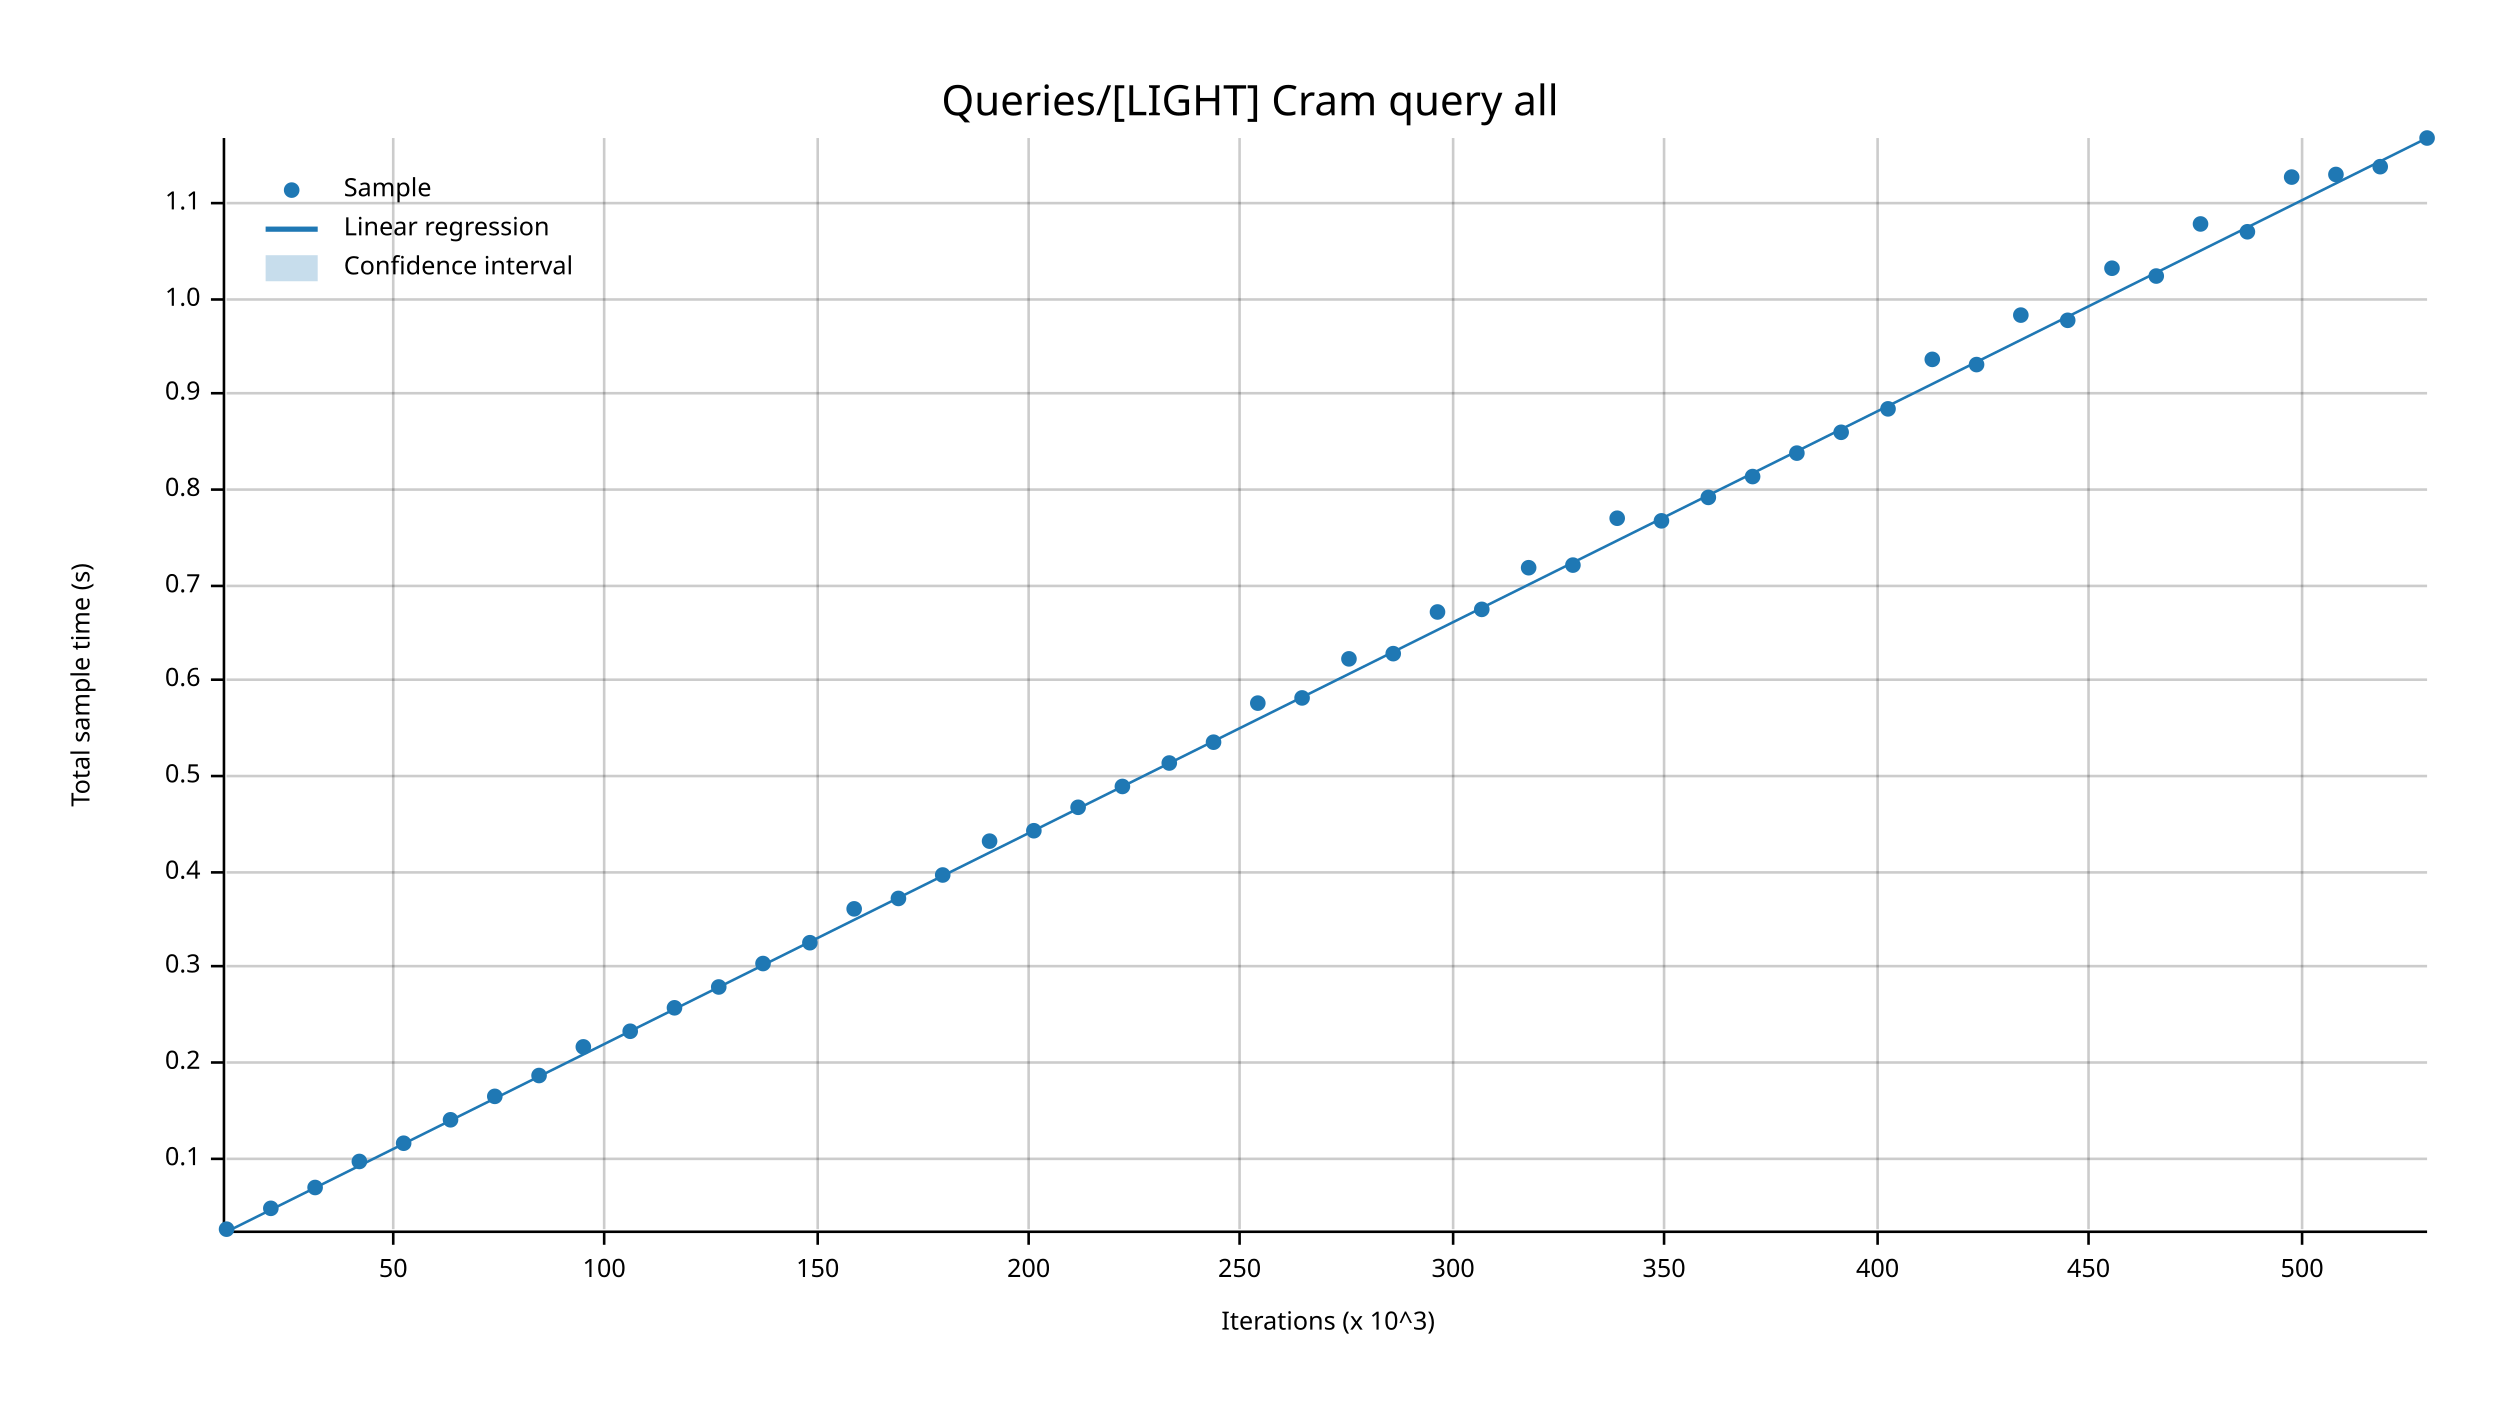
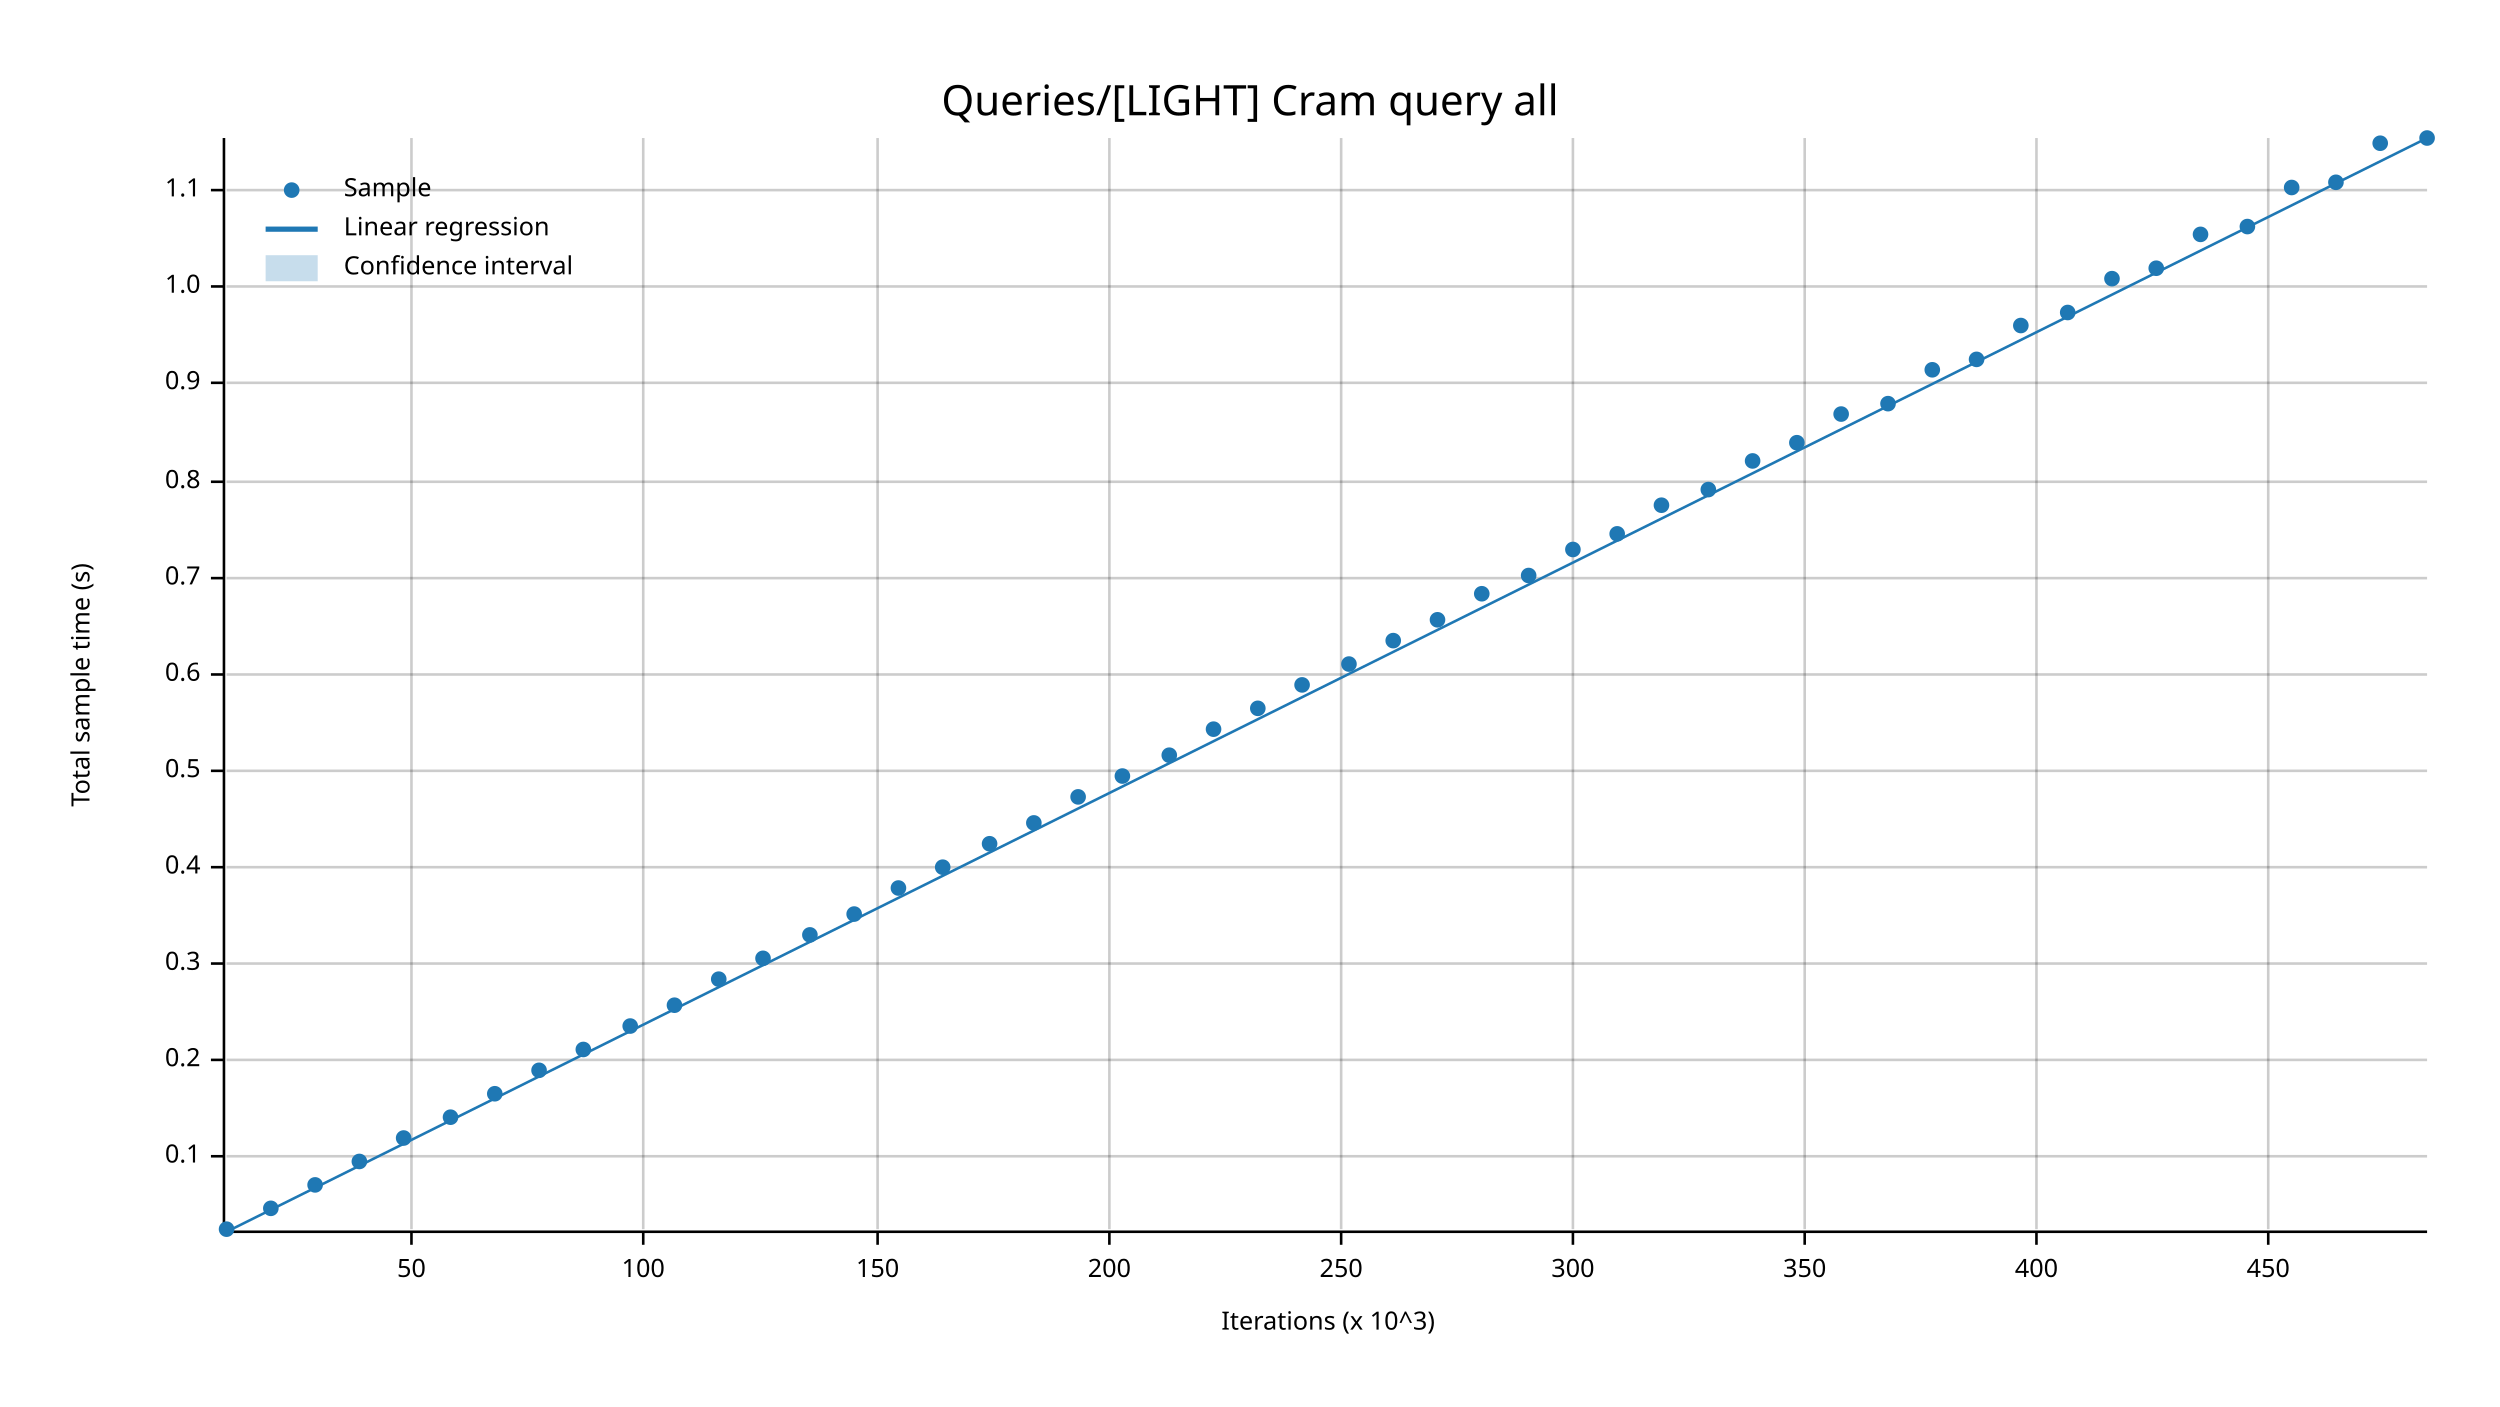
<svg xmlns="http://www.w3.org/2000/svg" width="960" height="540" viewBox="0 0 960 540">
  <text x="480" y="32" dy="0.76em" text-anchor="middle" font-family="sans-serif" font-size="16.129" opacity="1" fill="#000000">
Queries/[LIGHT] Cram query all
</text>
  <text x="27" y="263" dy="0.76em" text-anchor="middle" font-family="sans-serif" font-size="9.677" opacity="1" fill="#000000" transform="rotate(270, 27, 263)">
Total sample time (s)
</text>
  <text x="510" y="513" dy="-0.5ex" text-anchor="middle" font-family="sans-serif" font-size="9.677" opacity="1" fill="#000000">
Iterations (x 10^3)
</text>
-   <line opacity="0.2" stroke="#000000" stroke-width="1" x1="151" y1="472" x2="151" y2="53" />
-   <line opacity="0.2" stroke="#000000" stroke-width="1" x1="232" y1="472" x2="232" y2="53" />
-   <line opacity="0.2" stroke="#000000" stroke-width="1" x1="314" y1="472" x2="314" y2="53" />
-   <line opacity="0.2" stroke="#000000" stroke-width="1" x1="395" y1="472" x2="395" y2="53" />
-   <line opacity="0.2" stroke="#000000" stroke-width="1" x1="476" y1="472" x2="476" y2="53" />
-   <line opacity="0.2" stroke="#000000" stroke-width="1" x1="558" y1="472" x2="558" y2="53" />
-   <line opacity="0.2" stroke="#000000" stroke-width="1" x1="639" y1="472" x2="639" y2="53" />
-   <line opacity="0.2" stroke="#000000" stroke-width="1" x1="721" y1="472" x2="721" y2="53" />
-   <line opacity="0.2" stroke="#000000" stroke-width="1" x1="802" y1="472" x2="802" y2="53" />
-   <line opacity="0.2" stroke="#000000" stroke-width="1" x1="884" y1="472" x2="884" y2="53" />
-   <line opacity="0.2" stroke="#000000" stroke-width="1" x1="87" y1="445" x2="932" y2="445" />
-   <line opacity="0.2" stroke="#000000" stroke-width="1" x1="87" y1="408" x2="932" y2="408" />
-   <line opacity="0.2" stroke="#000000" stroke-width="1" x1="87" y1="371" x2="932" y2="371" />
-   <line opacity="0.2" stroke="#000000" stroke-width="1" x1="87" y1="335" x2="932" y2="335" />
-   <line opacity="0.2" stroke="#000000" stroke-width="1" x1="87" y1="298" x2="932" y2="298" />
-   <line opacity="0.2" stroke="#000000" stroke-width="1" x1="87" y1="261" x2="932" y2="261" />
-   <line opacity="0.2" stroke="#000000" stroke-width="1" x1="87" y1="225" x2="932" y2="225" />
-   <line opacity="0.2" stroke="#000000" stroke-width="1" x1="87" y1="188" x2="932" y2="188" />
-   <line opacity="0.2" stroke="#000000" stroke-width="1" x1="87" y1="151" x2="932" y2="151" />
-   <line opacity="0.2" stroke="#000000" stroke-width="1" x1="87" y1="115" x2="932" y2="115" />
-   <line opacity="0.2" stroke="#000000" stroke-width="1" x1="87" y1="78" x2="932" y2="78" />
+   <line opacity="0.2" stroke="#000000" stroke-width="1" x1="158" y1="472" x2="158" y2="53" />
+   <line opacity="0.2" stroke="#000000" stroke-width="1" x1="247" y1="472" x2="247" y2="53" />
+   <line opacity="0.2" stroke="#000000" stroke-width="1" x1="337" y1="472" x2="337" y2="53" />
+   <line opacity="0.2" stroke="#000000" stroke-width="1" x1="426" y1="472" x2="426" y2="53" />
+   <line opacity="0.2" stroke="#000000" stroke-width="1" x1="515" y1="472" x2="515" y2="53" />
+   <line opacity="0.2" stroke="#000000" stroke-width="1" x1="604" y1="472" x2="604" y2="53" />
+   <line opacity="0.2" stroke="#000000" stroke-width="1" x1="693" y1="472" x2="693" y2="53" />
+   <line opacity="0.2" stroke="#000000" stroke-width="1" x1="782" y1="472" x2="782" y2="53" />
+   <line opacity="0.2" stroke="#000000" stroke-width="1" x1="871" y1="472" x2="871" y2="53" />
+   <line opacity="0.2" stroke="#000000" stroke-width="1" x1="87" y1="444" x2="932" y2="444" />
+   <line opacity="0.2" stroke="#000000" stroke-width="1" x1="87" y1="407" x2="932" y2="407" />
+   <line opacity="0.2" stroke="#000000" stroke-width="1" x1="87" y1="370" x2="932" y2="370" />
+   <line opacity="0.2" stroke="#000000" stroke-width="1" x1="87" y1="333" x2="932" y2="333" />
+   <line opacity="0.2" stroke="#000000" stroke-width="1" x1="87" y1="296" x2="932" y2="296" />
+   <line opacity="0.2" stroke="#000000" stroke-width="1" x1="87" y1="259" x2="932" y2="259" />
+   <line opacity="0.2" stroke="#000000" stroke-width="1" x1="87" y1="222" x2="932" y2="222" />
+   <line opacity="0.2" stroke="#000000" stroke-width="1" x1="87" y1="185" x2="932" y2="185" />
+   <line opacity="0.2" stroke="#000000" stroke-width="1" x1="87" y1="147" x2="932" y2="147" />
+   <line opacity="0.2" stroke="#000000" stroke-width="1" x1="87" y1="110" x2="932" y2="110" />
+   <line opacity="0.2" stroke="#000000" stroke-width="1" x1="87" y1="73" x2="932" y2="73" />
  <polyline fill="none" opacity="1" stroke="#000000" stroke-width="1" points="86,53 86,472 " />
-   <text x="77" y="445" dy="0.5ex" text-anchor="end" font-family="sans-serif" font-size="9.677" opacity="1" fill="#000000">
+   <text x="77" y="444" dy="0.5ex" text-anchor="end" font-family="sans-serif" font-size="9.677" opacity="1" fill="#000000">
0.1
</text>
-   <polyline fill="none" opacity="1" stroke="#000000" stroke-width="1" points="81,445 86,445 " />
-   <text x="77" y="408" dy="0.5ex" text-anchor="end" font-family="sans-serif" font-size="9.677" opacity="1" fill="#000000">
+   <polyline fill="none" opacity="1" stroke="#000000" stroke-width="1" points="81,444 86,444 " />
+   <text x="77" y="407" dy="0.5ex" text-anchor="end" font-family="sans-serif" font-size="9.677" opacity="1" fill="#000000">
0.2
</text>
-   <polyline fill="none" opacity="1" stroke="#000000" stroke-width="1" points="81,408 86,408 " />
-   <text x="77" y="371" dy="0.5ex" text-anchor="end" font-family="sans-serif" font-size="9.677" opacity="1" fill="#000000">
+   <polyline fill="none" opacity="1" stroke="#000000" stroke-width="1" points="81,407 86,407 " />
+   <text x="77" y="370" dy="0.5ex" text-anchor="end" font-family="sans-serif" font-size="9.677" opacity="1" fill="#000000">
0.3
</text>
-   <polyline fill="none" opacity="1" stroke="#000000" stroke-width="1" points="81,371 86,371 " />
-   <text x="77" y="335" dy="0.5ex" text-anchor="end" font-family="sans-serif" font-size="9.677" opacity="1" fill="#000000">
+   <polyline fill="none" opacity="1" stroke="#000000" stroke-width="1" points="81,370 86,370 " />
+   <text x="77" y="333" dy="0.5ex" text-anchor="end" font-family="sans-serif" font-size="9.677" opacity="1" fill="#000000">
0.4
</text>
-   <polyline fill="none" opacity="1" stroke="#000000" stroke-width="1" points="81,335 86,335 " />
-   <text x="77" y="298" dy="0.5ex" text-anchor="end" font-family="sans-serif" font-size="9.677" opacity="1" fill="#000000">
+   <polyline fill="none" opacity="1" stroke="#000000" stroke-width="1" points="81,333 86,333 " />
+   <text x="77" y="296" dy="0.5ex" text-anchor="end" font-family="sans-serif" font-size="9.677" opacity="1" fill="#000000">
0.5
</text>
-   <polyline fill="none" opacity="1" stroke="#000000" stroke-width="1" points="81,298 86,298 " />
-   <text x="77" y="261" dy="0.5ex" text-anchor="end" font-family="sans-serif" font-size="9.677" opacity="1" fill="#000000">
+   <polyline fill="none" opacity="1" stroke="#000000" stroke-width="1" points="81,296 86,296 " />
+   <text x="77" y="259" dy="0.5ex" text-anchor="end" font-family="sans-serif" font-size="9.677" opacity="1" fill="#000000">
0.6
</text>
-   <polyline fill="none" opacity="1" stroke="#000000" stroke-width="1" points="81,261 86,261 " />
-   <text x="77" y="225" dy="0.5ex" text-anchor="end" font-family="sans-serif" font-size="9.677" opacity="1" fill="#000000">
+   <polyline fill="none" opacity="1" stroke="#000000" stroke-width="1" points="81,259 86,259 " />
+   <text x="77" y="222" dy="0.5ex" text-anchor="end" font-family="sans-serif" font-size="9.677" opacity="1" fill="#000000">
0.7
</text>
-   <polyline fill="none" opacity="1" stroke="#000000" stroke-width="1" points="81,225 86,225 " />
-   <text x="77" y="188" dy="0.5ex" text-anchor="end" font-family="sans-serif" font-size="9.677" opacity="1" fill="#000000">
+   <polyline fill="none" opacity="1" stroke="#000000" stroke-width="1" points="81,222 86,222 " />
+   <text x="77" y="185" dy="0.5ex" text-anchor="end" font-family="sans-serif" font-size="9.677" opacity="1" fill="#000000">
0.8
</text>
-   <polyline fill="none" opacity="1" stroke="#000000" stroke-width="1" points="81,188 86,188 " />
-   <text x="77" y="151" dy="0.5ex" text-anchor="end" font-family="sans-serif" font-size="9.677" opacity="1" fill="#000000">
+   <polyline fill="none" opacity="1" stroke="#000000" stroke-width="1" points="81,185 86,185 " />
+   <text x="77" y="147" dy="0.5ex" text-anchor="end" font-family="sans-serif" font-size="9.677" opacity="1" fill="#000000">
0.9
</text>
-   <polyline fill="none" opacity="1" stroke="#000000" stroke-width="1" points="81,151 86,151 " />
-   <text x="77" y="115" dy="0.5ex" text-anchor="end" font-family="sans-serif" font-size="9.677" opacity="1" fill="#000000">
+   <polyline fill="none" opacity="1" stroke="#000000" stroke-width="1" points="81,147 86,147 " />
+   <text x="77" y="110" dy="0.5ex" text-anchor="end" font-family="sans-serif" font-size="9.677" opacity="1" fill="#000000">
1.0
</text>
-   <polyline fill="none" opacity="1" stroke="#000000" stroke-width="1" points="81,115 86,115 " />
-   <text x="77" y="78" dy="0.5ex" text-anchor="end" font-family="sans-serif" font-size="9.677" opacity="1" fill="#000000">
+   <polyline fill="none" opacity="1" stroke="#000000" stroke-width="1" points="81,110 86,110 " />
+   <text x="77" y="73" dy="0.5ex" text-anchor="end" font-family="sans-serif" font-size="9.677" opacity="1" fill="#000000">
1.1
</text>
-   <polyline fill="none" opacity="1" stroke="#000000" stroke-width="1" points="81,78 86,78 " />
+   <polyline fill="none" opacity="1" stroke="#000000" stroke-width="1" points="81,73 86,73 " />
  <polyline fill="none" opacity="1" stroke="#000000" stroke-width="1" points="87,473 932,473 " />
-   <text x="151" y="483" dy="0.76em" text-anchor="middle" font-family="sans-serif" font-size="9.677" opacity="1" fill="#000000">
+   <text x="158" y="483" dy="0.76em" text-anchor="middle" font-family="sans-serif" font-size="9.677" opacity="1" fill="#000000">
50
</text>
-   <polyline fill="none" opacity="1" stroke="#000000" stroke-width="1" points="151,473 151,478 " />
-   <text x="232" y="483" dy="0.76em" text-anchor="middle" font-family="sans-serif" font-size="9.677" opacity="1" fill="#000000">
+   <polyline fill="none" opacity="1" stroke="#000000" stroke-width="1" points="158,473 158,478 " />
+   <text x="247" y="483" dy="0.76em" text-anchor="middle" font-family="sans-serif" font-size="9.677" opacity="1" fill="#000000">
100
</text>
-   <polyline fill="none" opacity="1" stroke="#000000" stroke-width="1" points="232,473 232,478 " />
-   <text x="314" y="483" dy="0.76em" text-anchor="middle" font-family="sans-serif" font-size="9.677" opacity="1" fill="#000000">
+   <polyline fill="none" opacity="1" stroke="#000000" stroke-width="1" points="247,473 247,478 " />
+   <text x="337" y="483" dy="0.76em" text-anchor="middle" font-family="sans-serif" font-size="9.677" opacity="1" fill="#000000">
150
</text>
-   <polyline fill="none" opacity="1" stroke="#000000" stroke-width="1" points="314,473 314,478 " />
-   <text x="395" y="483" dy="0.76em" text-anchor="middle" font-family="sans-serif" font-size="9.677" opacity="1" fill="#000000">
+   <polyline fill="none" opacity="1" stroke="#000000" stroke-width="1" points="337,473 337,478 " />
+   <text x="426" y="483" dy="0.76em" text-anchor="middle" font-family="sans-serif" font-size="9.677" opacity="1" fill="#000000">
200
</text>
-   <polyline fill="none" opacity="1" stroke="#000000" stroke-width="1" points="395,473 395,478 " />
-   <text x="476" y="483" dy="0.76em" text-anchor="middle" font-family="sans-serif" font-size="9.677" opacity="1" fill="#000000">
+   <polyline fill="none" opacity="1" stroke="#000000" stroke-width="1" points="426,473 426,478 " />
+   <text x="515" y="483" dy="0.76em" text-anchor="middle" font-family="sans-serif" font-size="9.677" opacity="1" fill="#000000">
250
</text>
-   <polyline fill="none" opacity="1" stroke="#000000" stroke-width="1" points="476,473 476,478 " />
-   <text x="558" y="483" dy="0.76em" text-anchor="middle" font-family="sans-serif" font-size="9.677" opacity="1" fill="#000000">
+   <polyline fill="none" opacity="1" stroke="#000000" stroke-width="1" points="515,473 515,478 " />
+   <text x="604" y="483" dy="0.76em" text-anchor="middle" font-family="sans-serif" font-size="9.677" opacity="1" fill="#000000">
300
</text>
-   <polyline fill="none" opacity="1" stroke="#000000" stroke-width="1" points="558,473 558,478 " />
-   <text x="639" y="483" dy="0.76em" text-anchor="middle" font-family="sans-serif" font-size="9.677" opacity="1" fill="#000000">
+   <polyline fill="none" opacity="1" stroke="#000000" stroke-width="1" points="604,473 604,478 " />
+   <text x="693" y="483" dy="0.76em" text-anchor="middle" font-family="sans-serif" font-size="9.677" opacity="1" fill="#000000">
350
</text>
-   <polyline fill="none" opacity="1" stroke="#000000" stroke-width="1" points="639,473 639,478 " />
-   <text x="721" y="483" dy="0.76em" text-anchor="middle" font-family="sans-serif" font-size="9.677" opacity="1" fill="#000000">
+   <polyline fill="none" opacity="1" stroke="#000000" stroke-width="1" points="693,473 693,478 " />
+   <text x="782" y="483" dy="0.76em" text-anchor="middle" font-family="sans-serif" font-size="9.677" opacity="1" fill="#000000">
400
</text>
-   <polyline fill="none" opacity="1" stroke="#000000" stroke-width="1" points="721,473 721,478 " />
-   <text x="802" y="483" dy="0.76em" text-anchor="middle" font-family="sans-serif" font-size="9.677" opacity="1" fill="#000000">
+   <polyline fill="none" opacity="1" stroke="#000000" stroke-width="1" points="782,473 782,478 " />
+   <text x="871" y="483" dy="0.76em" text-anchor="middle" font-family="sans-serif" font-size="9.677" opacity="1" fill="#000000">
450
</text>
-   <polyline fill="none" opacity="1" stroke="#000000" stroke-width="1" points="802,473 802,478 " />
-   <text x="884" y="483" dy="0.76em" text-anchor="middle" font-family="sans-serif" font-size="9.677" opacity="1" fill="#000000">
- 500
- </text>
-   <polyline fill="none" opacity="1" stroke="#000000" stroke-width="1" points="884,473 884,478 " />
+   <polyline fill="none" opacity="1" stroke="#000000" stroke-width="1" points="871,473 871,478 " />
  <circle cx="87" cy="472" r="3" opacity="1" fill="#1F78B4" stroke="none" stroke-width="1" />
  <circle cx="104" cy="464" r="3" opacity="1" fill="#1F78B4" stroke="none" stroke-width="1" />
-   <circle cx="121" cy="456" r="3" opacity="1" fill="#1F78B4" stroke="none" stroke-width="1" />
+   <circle cx="121" cy="455" r="3" opacity="1" fill="#1F78B4" stroke="none" stroke-width="1" />
  <circle cx="138" cy="446" r="3" opacity="1" fill="#1F78B4" stroke="none" stroke-width="1" />
-   <circle cx="155" cy="439" r="3" opacity="1" fill="#1F78B4" stroke="none" stroke-width="1" />
-   <circle cx="173" cy="430" r="3" opacity="1" fill="#1F78B4" stroke="none" stroke-width="1" />
-   <circle cx="190" cy="421" r="3" opacity="1" fill="#1F78B4" stroke="none" stroke-width="1" />
-   <circle cx="207" cy="413" r="3" opacity="1" fill="#1F78B4" stroke="none" stroke-width="1" />
-   <circle cx="224" cy="402" r="3" opacity="1" fill="#1F78B4" stroke="none" stroke-width="1" />
-   <circle cx="242" cy="396" r="3" opacity="1" fill="#1F78B4" stroke="none" stroke-width="1" />
-   <circle cx="259" cy="387" r="3" opacity="1" fill="#1F78B4" stroke="none" stroke-width="1" />
-   <circle cx="276" cy="379" r="3" opacity="1" fill="#1F78B4" stroke="none" stroke-width="1" />
-   <circle cx="293" cy="370" r="3" opacity="1" fill="#1F78B4" stroke="none" stroke-width="1" />
-   <circle cx="311" cy="362" r="3" opacity="1" fill="#1F78B4" stroke="none" stroke-width="1" />
-   <circle cx="328" cy="349" r="3" opacity="1" fill="#1F78B4" stroke="none" stroke-width="1" />
-   <circle cx="345" cy="345" r="3" opacity="1" fill="#1F78B4" stroke="none" stroke-width="1" />
-   <circle cx="362" cy="336" r="3" opacity="1" fill="#1F78B4" stroke="none" stroke-width="1" />
-   <circle cx="380" cy="323" r="3" opacity="1" fill="#1F78B4" stroke="none" stroke-width="1" />
-   <circle cx="397" cy="319" r="3" opacity="1" fill="#1F78B4" stroke="none" stroke-width="1" />
-   <circle cx="414" cy="310" r="3" opacity="1" fill="#1F78B4" stroke="none" stroke-width="1" />
-   <circle cx="431" cy="302" r="3" opacity="1" fill="#1F78B4" stroke="none" stroke-width="1" />
-   <circle cx="449" cy="293" r="3" opacity="1" fill="#1F78B4" stroke="none" stroke-width="1" />
-   <circle cx="466" cy="285" r="3" opacity="1" fill="#1F78B4" stroke="none" stroke-width="1" />
-   <circle cx="483" cy="270" r="3" opacity="1" fill="#1F78B4" stroke="none" stroke-width="1" />
-   <circle cx="500" cy="268" r="3" opacity="1" fill="#1F78B4" stroke="none" stroke-width="1" />
-   <circle cx="518" cy="253" r="3" opacity="1" fill="#1F78B4" stroke="none" stroke-width="1" />
-   <circle cx="535" cy="251" r="3" opacity="1" fill="#1F78B4" stroke="none" stroke-width="1" />
-   <circle cx="552" cy="235" r="3" opacity="1" fill="#1F78B4" stroke="none" stroke-width="1" />
-   <circle cx="569" cy="234" r="3" opacity="1" fill="#1F78B4" stroke="none" stroke-width="1" />
-   <circle cx="587" cy="218" r="3" opacity="1" fill="#1F78B4" stroke="none" stroke-width="1" />
-   <circle cx="604" cy="217" r="3" opacity="1" fill="#1F78B4" stroke="none" stroke-width="1" />
-   <circle cx="621" cy="199" r="3" opacity="1" fill="#1F78B4" stroke="none" stroke-width="1" />
-   <circle cx="638" cy="200" r="3" opacity="1" fill="#1F78B4" stroke="none" stroke-width="1" />
-   <circle cx="656" cy="191" r="3" opacity="1" fill="#1F78B4" stroke="none" stroke-width="1" />
-   <circle cx="673" cy="183" r="3" opacity="1" fill="#1F78B4" stroke="none" stroke-width="1" />
-   <circle cx="690" cy="174" r="3" opacity="1" fill="#1F78B4" stroke="none" stroke-width="1" />
-   <circle cx="707" cy="166" r="3" opacity="1" fill="#1F78B4" stroke="none" stroke-width="1" />
-   <circle cx="725" cy="157" r="3" opacity="1" fill="#1F78B4" stroke="none" stroke-width="1" />
-   <circle cx="742" cy="138" r="3" opacity="1" fill="#1F78B4" stroke="none" stroke-width="1" />
-   <circle cx="759" cy="140" r="3" opacity="1" fill="#1F78B4" stroke="none" stroke-width="1" />
-   <circle cx="776" cy="121" r="3" opacity="1" fill="#1F78B4" stroke="none" stroke-width="1" />
-   <circle cx="794" cy="123" r="3" opacity="1" fill="#1F78B4" stroke="none" stroke-width="1" />
-   <circle cx="811" cy="103" r="3" opacity="1" fill="#1F78B4" stroke="none" stroke-width="1" />
-   <circle cx="828" cy="106" r="3" opacity="1" fill="#1F78B4" stroke="none" stroke-width="1" />
-   <circle cx="845" cy="86" r="3" opacity="1" fill="#1F78B4" stroke="none" stroke-width="1" />
-   <circle cx="863" cy="89" r="3" opacity="1" fill="#1F78B4" stroke="none" stroke-width="1" />
-   <circle cx="880" cy="68" r="3" opacity="1" fill="#1F78B4" stroke="none" stroke-width="1" />
-   <circle cx="897" cy="67" r="3" opacity="1" fill="#1F78B4" stroke="none" stroke-width="1" />
-   <circle cx="914" cy="64" r="3" opacity="1" fill="#1F78B4" stroke="none" stroke-width="1" />
+   <circle cx="155" cy="437" r="3" opacity="1" fill="#1F78B4" stroke="none" stroke-width="1" />
+   <circle cx="173" cy="429" r="3" opacity="1" fill="#1F78B4" stroke="none" stroke-width="1" />
+   <circle cx="190" cy="420" r="3" opacity="1" fill="#1F78B4" stroke="none" stroke-width="1" />
+   <circle cx="207" cy="411" r="3" opacity="1" fill="#1F78B4" stroke="none" stroke-width="1" />
+   <circle cx="224" cy="403" r="3" opacity="1" fill="#1F78B4" stroke="none" stroke-width="1" />
+   <circle cx="242" cy="394" r="3" opacity="1" fill="#1F78B4" stroke="none" stroke-width="1" />
+   <circle cx="259" cy="386" r="3" opacity="1" fill="#1F78B4" stroke="none" stroke-width="1" />
+   <circle cx="276" cy="376" r="3" opacity="1" fill="#1F78B4" stroke="none" stroke-width="1" />
+   <circle cx="293" cy="368" r="3" opacity="1" fill="#1F78B4" stroke="none" stroke-width="1" />
+   <circle cx="311" cy="359" r="3" opacity="1" fill="#1F78B4" stroke="none" stroke-width="1" />
+   <circle cx="328" cy="351" r="3" opacity="1" fill="#1F78B4" stroke="none" stroke-width="1" />
+   <circle cx="345" cy="341" r="3" opacity="1" fill="#1F78B4" stroke="none" stroke-width="1" />
+   <circle cx="362" cy="333" r="3" opacity="1" fill="#1F78B4" stroke="none" stroke-width="1" />
+   <circle cx="380" cy="324" r="3" opacity="1" fill="#1F78B4" stroke="none" stroke-width="1" />
+   <circle cx="397" cy="316" r="3" opacity="1" fill="#1F78B4" stroke="none" stroke-width="1" />
+   <circle cx="414" cy="306" r="3" opacity="1" fill="#1F78B4" stroke="none" stroke-width="1" />
+   <circle cx="431" cy="298" r="3" opacity="1" fill="#1F78B4" stroke="none" stroke-width="1" />
+   <circle cx="449" cy="290" r="3" opacity="1" fill="#1F78B4" stroke="none" stroke-width="1" />
+   <circle cx="466" cy="280" r="3" opacity="1" fill="#1F78B4" stroke="none" stroke-width="1" />
+   <circle cx="483" cy="272" r="3" opacity="1" fill="#1F78B4" stroke="none" stroke-width="1" />
+   <circle cx="500" cy="263" r="3" opacity="1" fill="#1F78B4" stroke="none" stroke-width="1" />
+   <circle cx="518" cy="255" r="3" opacity="1" fill="#1F78B4" stroke="none" stroke-width="1" />
+   <circle cx="535" cy="246" r="3" opacity="1" fill="#1F78B4" stroke="none" stroke-width="1" />
+   <circle cx="552" cy="238" r="3" opacity="1" fill="#1F78B4" stroke="none" stroke-width="1" />
+   <circle cx="569" cy="228" r="3" opacity="1" fill="#1F78B4" stroke="none" stroke-width="1" />
+   <circle cx="587" cy="221" r="3" opacity="1" fill="#1F78B4" stroke="none" stroke-width="1" />
+   <circle cx="604" cy="211" r="3" opacity="1" fill="#1F78B4" stroke="none" stroke-width="1" />
+   <circle cx="621" cy="205" r="3" opacity="1" fill="#1F78B4" stroke="none" stroke-width="1" />
+   <circle cx="638" cy="194" r="3" opacity="1" fill="#1F78B4" stroke="none" stroke-width="1" />
+   <circle cx="656" cy="188" r="3" opacity="1" fill="#1F78B4" stroke="none" stroke-width="1" />
+   <circle cx="673" cy="177" r="3" opacity="1" fill="#1F78B4" stroke="none" stroke-width="1" />
+   <circle cx="690" cy="170" r="3" opacity="1" fill="#1F78B4" stroke="none" stroke-width="1" />
+   <circle cx="707" cy="159" r="3" opacity="1" fill="#1F78B4" stroke="none" stroke-width="1" />
+   <circle cx="725" cy="155" r="3" opacity="1" fill="#1F78B4" stroke="none" stroke-width="1" />
+   <circle cx="742" cy="142" r="3" opacity="1" fill="#1F78B4" stroke="none" stroke-width="1" />
+   <circle cx="759" cy="138" r="3" opacity="1" fill="#1F78B4" stroke="none" stroke-width="1" />
+   <circle cx="776" cy="125" r="3" opacity="1" fill="#1F78B4" stroke="none" stroke-width="1" />
+   <circle cx="794" cy="120" r="3" opacity="1" fill="#1F78B4" stroke="none" stroke-width="1" />
+   <circle cx="811" cy="107" r="3" opacity="1" fill="#1F78B4" stroke="none" stroke-width="1" />
+   <circle cx="828" cy="103" r="3" opacity="1" fill="#1F78B4" stroke="none" stroke-width="1" />
+   <circle cx="845" cy="90" r="3" opacity="1" fill="#1F78B4" stroke="none" stroke-width="1" />
+   <circle cx="863" cy="87" r="3" opacity="1" fill="#1F78B4" stroke="none" stroke-width="1" />
+   <circle cx="880" cy="72" r="3" opacity="1" fill="#1F78B4" stroke="none" stroke-width="1" />
+   <circle cx="897" cy="70" r="3" opacity="1" fill="#1F78B4" stroke="none" stroke-width="1" />
+   <circle cx="914" cy="55" r="3" opacity="1" fill="#1F78B4" stroke="none" stroke-width="1" />
  <circle cx="932" cy="53" r="3" opacity="1" fill="#1F78B4" stroke="none" stroke-width="1" />
  <polyline fill="none" opacity="1" stroke="#1F78B4" stroke-width="1" points="87,473 932,53 " />
  <polygon opacity="0.25" fill="#1F78B4" points="87,473 932,53 932,53 " />
  <text x="132" y="68" dy="0.76em" text-anchor="start" font-family="sans-serif" font-size="9.677" opacity="1" fill="#000000">
Sample
</text>
  <text x="132" y="83" dy="0.76em" text-anchor="start" font-family="sans-serif" font-size="9.677" opacity="1" fill="#000000">
Linear regression
</text>
  <text x="132" y="98" dy="0.76em" text-anchor="start" font-family="sans-serif" font-size="9.677" opacity="1" fill="#000000">
Confidence interval
</text>
  <circle cx="112" cy="73" r="3" opacity="1" fill="#1F78B4" stroke="none" stroke-width="1" />
  <polyline fill="none" opacity="1" stroke="#1F78B4" stroke-width="2" points="102,88 122,88 " />
  <rect x="102" y="98" width="20" height="10" opacity="0.25" fill="#1F78B4" stroke="none" />
</svg>
